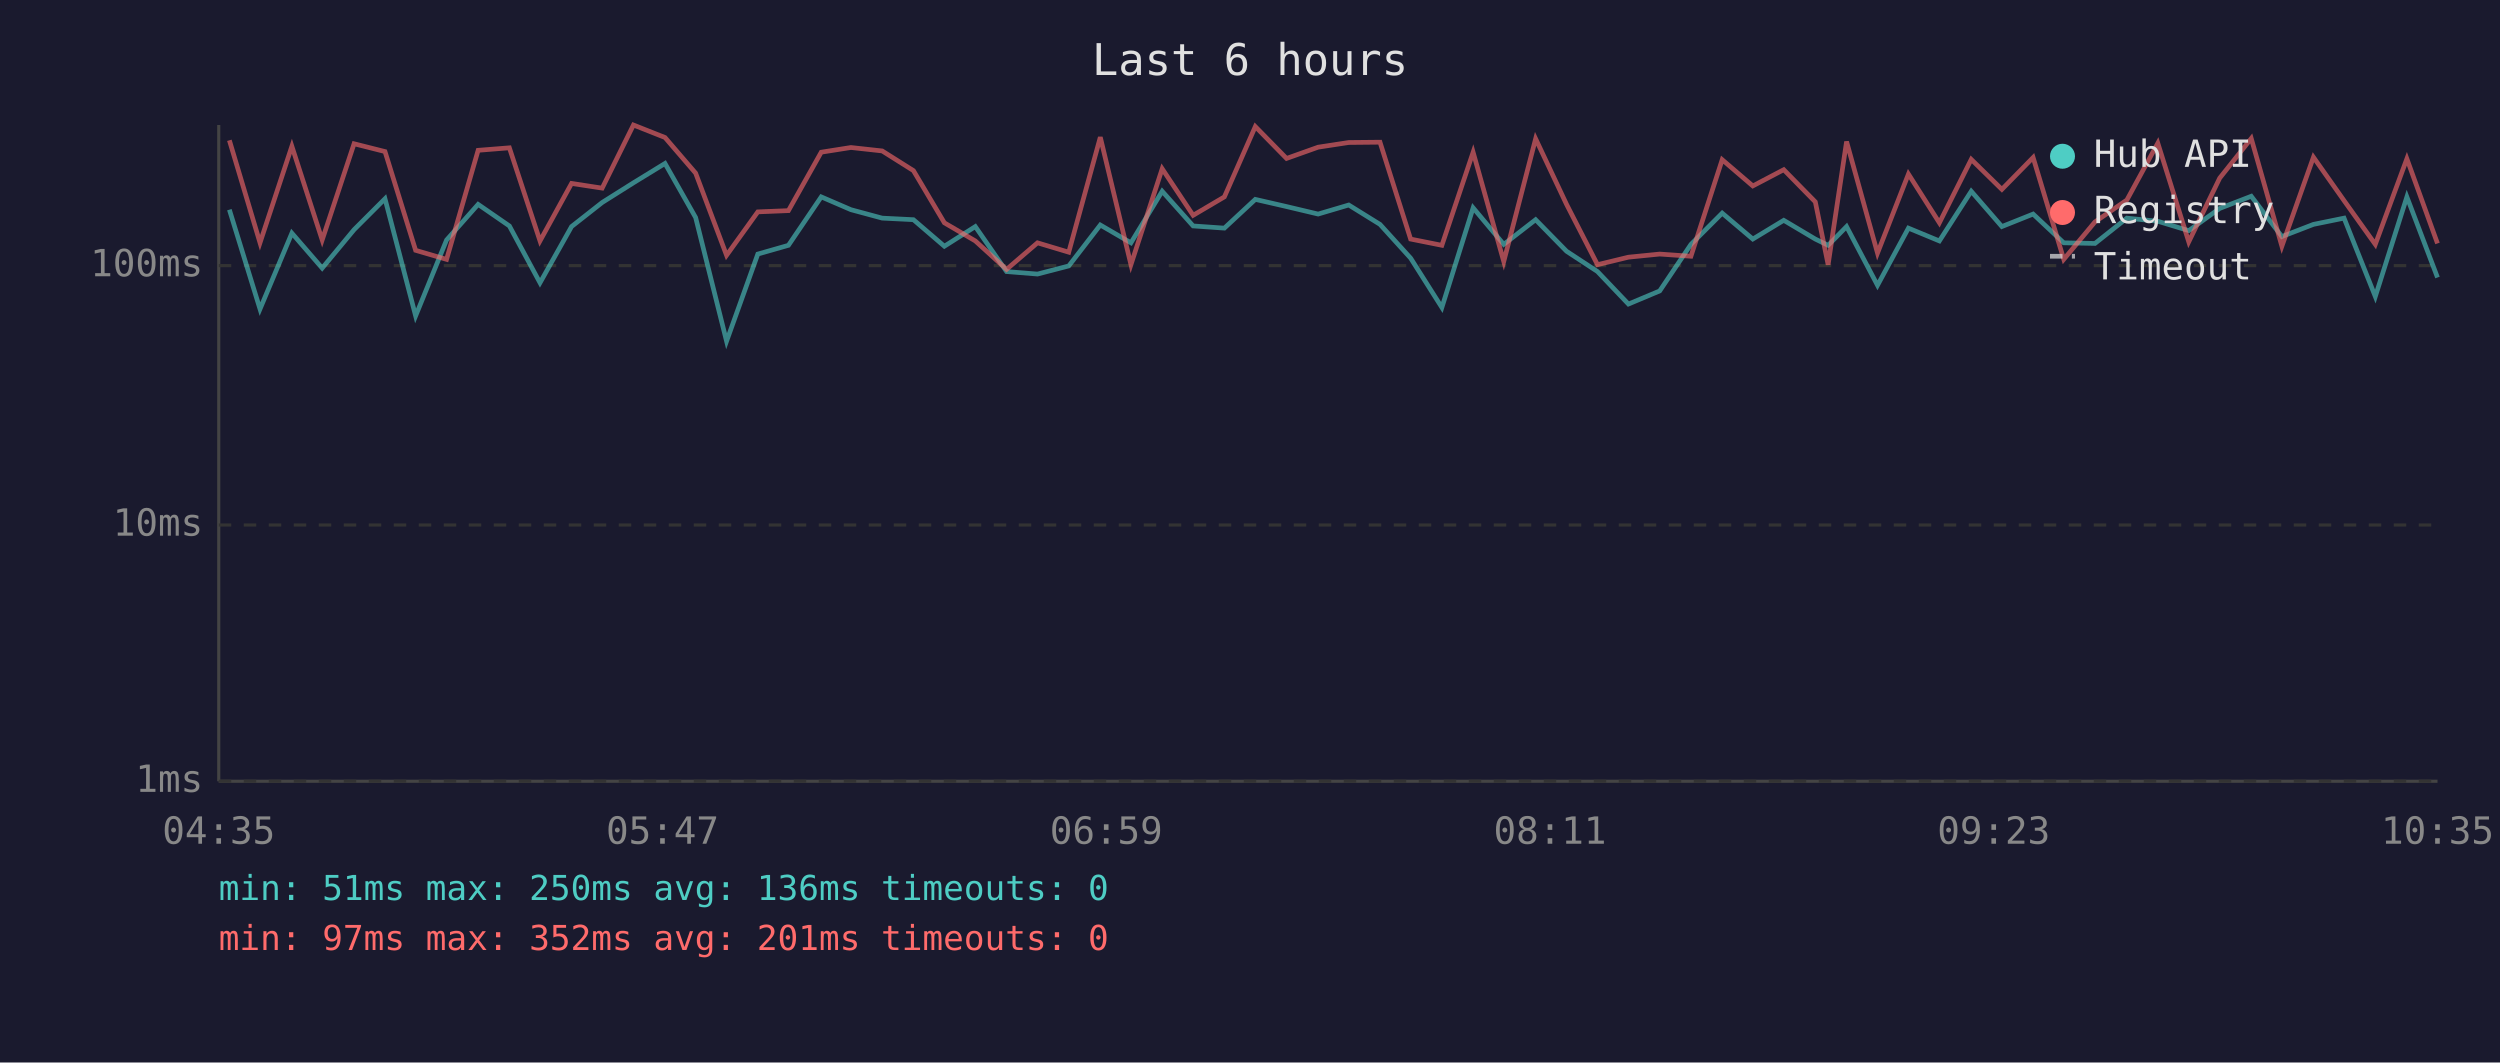
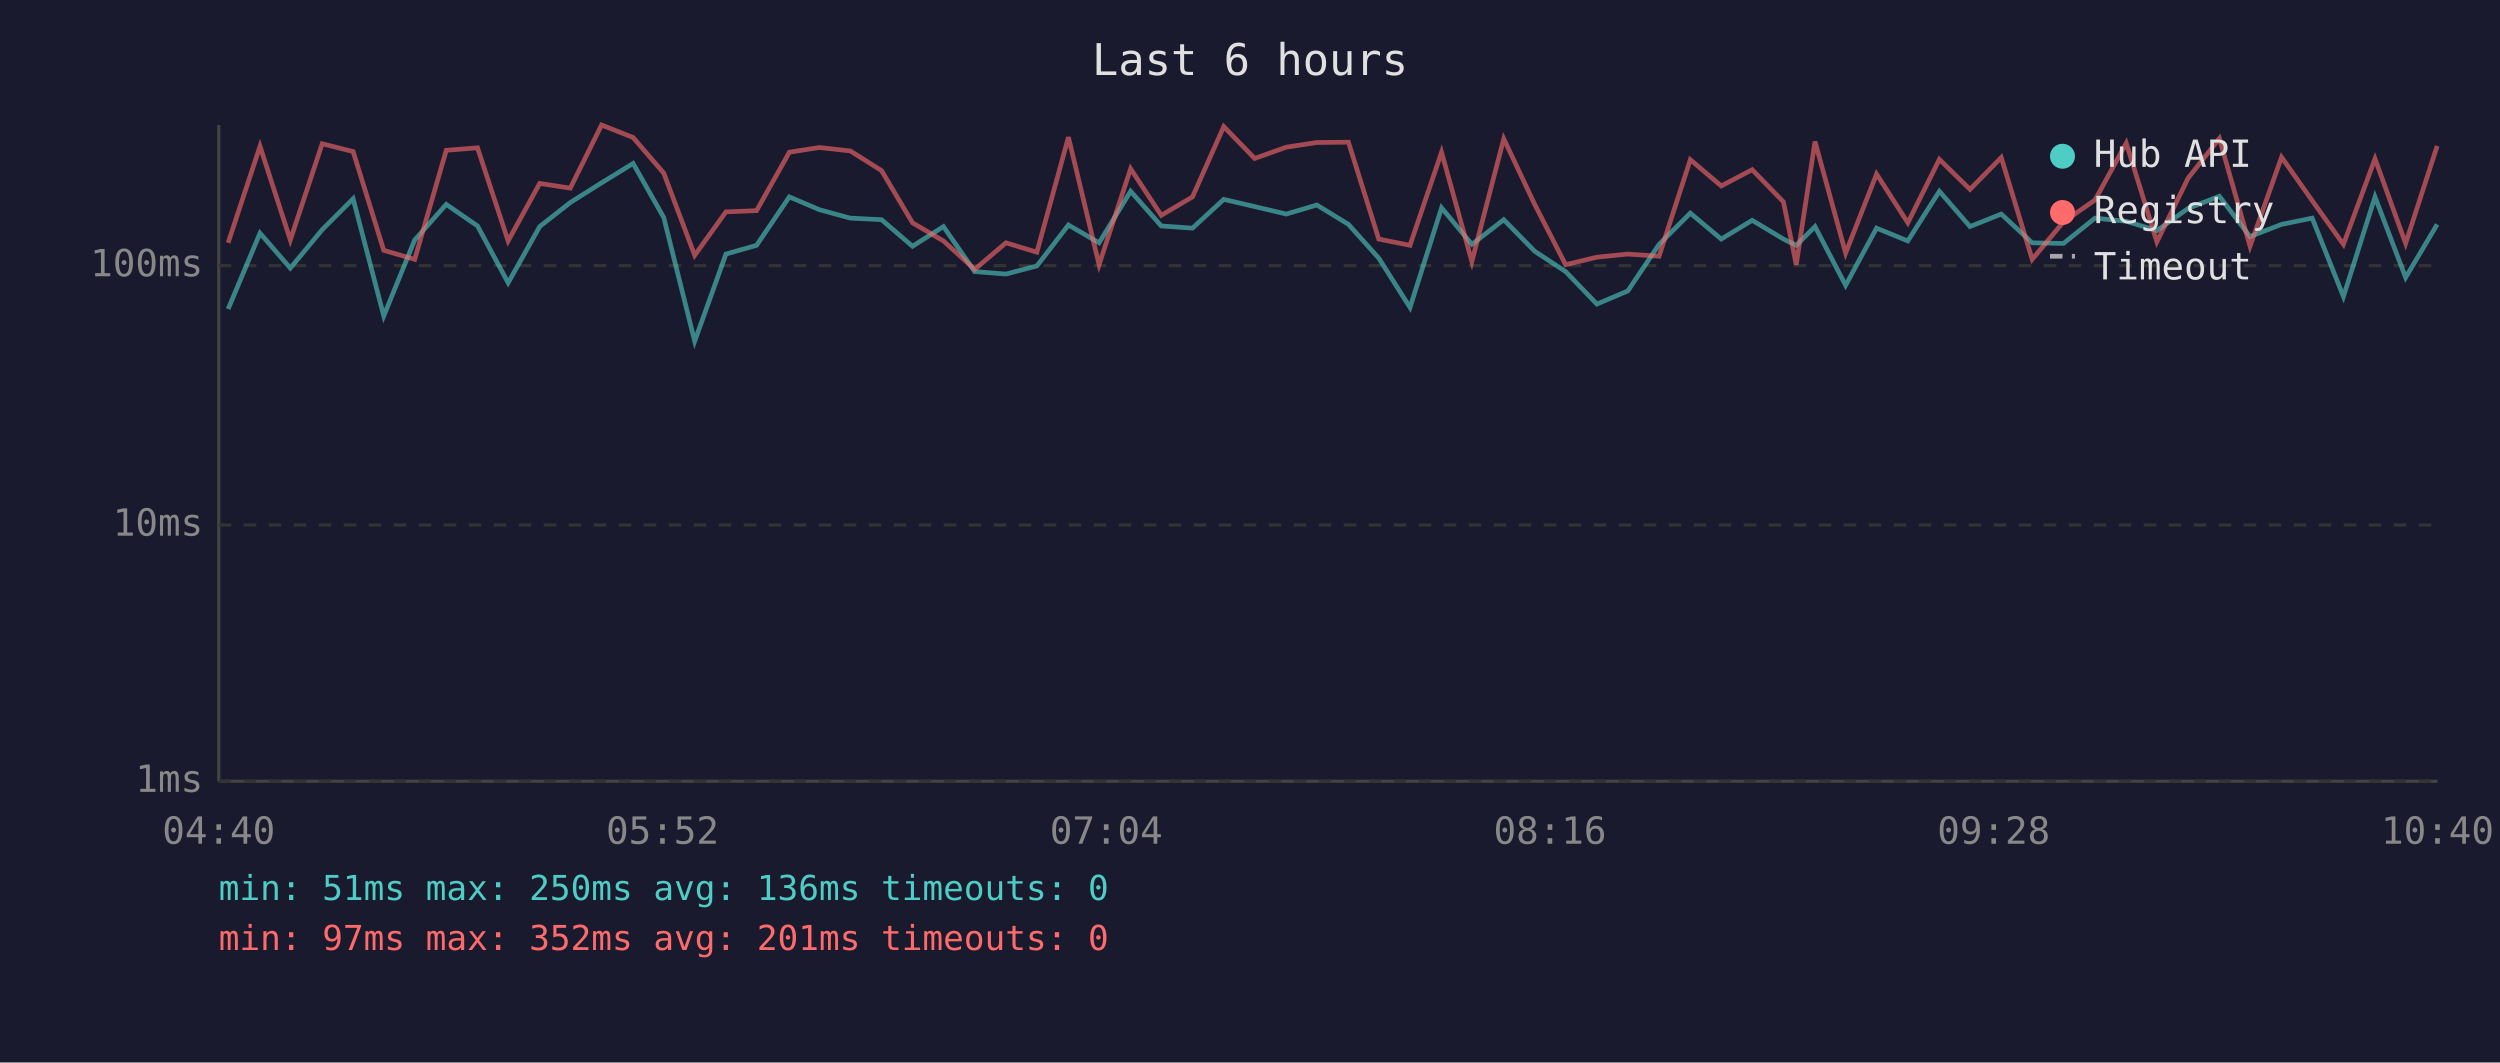
<svg xmlns="http://www.w3.org/2000/svg" viewBox="0 0 800 340" font-family="monospace" font-size="12">
  <rect width="800" height="340" fill="#1a1a2e" />
  <text x="400" y="24" fill="#e0e0e0" font-size="14" text-anchor="middle">Last 6 hours</text>
  <line x1="70" y1="40" x2="70" y2="250" stroke="#444" stroke-width="1" />
  <line x1="70" y1="250" x2="780" y2="250" stroke="#444" stroke-width="1" />
  <line x1="70" y1="250" x2="780" y2="250" stroke="#333" stroke-width="1" stroke-dasharray="4" />
  <text x="65" y="250" fill="#888" text-anchor="end" dominant-baseline="middle">1ms</text>
  <line x1="70" y1="168" x2="780" y2="168" stroke="#333" stroke-width="1" stroke-dasharray="4" />
  <text x="65" y="168" fill="#888" text-anchor="end" dominant-baseline="middle">10ms</text>
  <line x1="70" y1="85" x2="780" y2="85" stroke="#333" stroke-width="1" stroke-dasharray="4" />
  <text x="65" y="85" fill="#888" text-anchor="end" dominant-baseline="middle">100ms</text>
-   <text x="70" y="270" fill="#888" text-anchor="middle">04:35</text>
-   <text x="212" y="270" fill="#888" text-anchor="middle">05:47</text>
-   <text x="354" y="270" fill="#888" text-anchor="middle">06:59</text>
-   <text x="496" y="270" fill="#888" text-anchor="middle">08:11</text>
-   <text x="638" y="270" fill="#888" text-anchor="middle">09:23</text>
-   <text x="780" y="270" fill="#888" text-anchor="middle">10:35</text>
-   <polyline points="73.4,67.1 83.2,98.9 93.4,74.6 103.1,85.8 113.3,73.5 123.2,63.6 133.0,101.1 142.9,76.8 153.0,65.4 163.0,72.3 172.8,90.5 182.9,72.5 192.7,64.8 202.7,58.5 212.8,52.3 222.6,69.6 232.5,109.2 242.5,81.3 252.3,78.5 262.8,63.0 272.3,67.1 282.3,69.8 292.3,70.3 302.2,78.8 312.1,72.5 322.1,86.9 332.0,87.7 342.0,85.1 352.1,72.0 361.9,77.7 371.9,61.2 381.8,72.3 391.8,73.0 401.7,63.8 411.7,66.1 421.8,68.5 431.6,65.6 441.6,71.8 451.4,82.6 461.4,98.4 471.4,66.5 481.2,78.2 491.4,70.3 501.3,80.4 511.2,86.9 521.1,97.3 531.1,93.1 541.1,78.2 551.1,68.2 560.9,76.5 570.8,70.5 580.9,76.5 585.0,78.5 590.9,72.5 600.8,91.3 610.7,73.0 620.6,77.1 630.8,61.2 640.6,72.5 650.6,68.5 660.4,77.7 670.4,77.9 680.6,69.8 690.5,70.8 700.4,73.8 710.3,66.7 720.4,62.8 730.2,75.7 740.3,71.8 750.1,69.8 760.1,94.9 770.2,63.0 780.0,88.8" fill="none" stroke="#4ecdc4" stroke-width="1.5" opacity="0.6" />
-   <polyline points="73.4,44.9 83.2,77.7 93.4,46.8 103.1,76.8 113.3,46.0 123.2,48.5 133.0,80.1 142.9,83.0 153.0,48.1 163.0,47.3 172.8,77.1 182.9,58.7 192.7,60.2 202.7,40.0 212.8,44.0 222.6,55.4 232.5,81.7 242.5,67.8 252.3,67.4 262.8,48.7 272.3,47.2 282.3,48.3 292.3,54.6 302.2,71.3 312.1,77.1 322.1,86.2 332.0,77.7 342.0,80.7 352.1,43.9 361.9,84.7 371.9,54.0 381.8,68.9 391.8,63.0 401.7,40.5 411.7,50.7 421.8,47.1 431.6,45.6 441.6,45.5 451.4,76.5 461.4,78.5 471.4,48.7 481.2,83.7 491.4,44.4 501.3,65.4 511.2,84.7 521.1,82.3 531.1,81.3 541.1,82.0 551.1,51.1 560.9,59.5 570.8,54.3 580.9,64.6 585.0,84.7 590.9,45.3 600.8,81.0 610.7,55.7 620.6,71.3 630.8,51.0 640.6,60.6 650.6,50.4 660.4,83.0 670.4,71.0 680.6,64.0 690.5,45.8 700.4,77.4 710.3,57.0 720.4,44.3 730.2,78.8 740.3,50.3 750.1,64.2 760.1,78.2 770.2,50.8 780.0,77.9" fill="none" stroke="#ff6b6b" stroke-width="1.5" opacity="0.6" />
+   <text x="70" y="270" fill="#888" text-anchor="middle">04:40</text>
+   <text x="212" y="270" fill="#888" text-anchor="middle">05:52</text>
+   <text x="354" y="270" fill="#888" text-anchor="middle">07:04</text>
+   <text x="496" y="270" fill="#888" text-anchor="middle">08:16</text>
+   <text x="638" y="270" fill="#888" text-anchor="middle">09:28</text>
+   <text x="780" y="270" fill="#888" text-anchor="middle">10:40</text>
+   <polyline points="73.0,98.9 83.2,74.6 92.9,85.8 103.1,73.5 113.0,63.6 122.8,101.1 132.7,76.8 142.8,65.4 152.8,72.3 162.6,90.5 172.7,72.5 182.5,64.8 192.5,58.5 202.6,52.3 212.4,69.6 222.3,109.2 232.3,81.3 242.1,78.5 252.6,63.0 262.2,67.1 272.1,69.8 282.1,70.3 292.0,78.8 301.9,72.5 311.9,86.9 321.9,87.7 331.8,85.1 341.9,72.0 351.7,77.7 361.8,61.2 371.6,72.3 381.6,73.0 391.6,63.8 401.5,66.1 411.6,68.5 421.4,65.6 431.5,71.8 441.2,82.6 451.2,98.4 461.3,66.5 471.0,78.2 481.2,70.3 491.1,80.4 501.0,86.9 511.0,97.3 520.9,93.1 530.9,78.2 540.9,68.2 550.8,76.5 560.7,70.5 570.7,76.5 574.8,78.5 580.8,72.5 590.6,91.3 600.5,73.0 610.5,77.1 620.6,61.2 630.4,72.5 640.4,68.5 650.3,77.7 660.3,77.9 670.4,69.8 680.4,70.8 690.2,73.8 700.2,66.7 710.2,62.8 720.0,75.7 730.1,71.8 739.9,69.8 749.9,94.9 760.0,63.0 769.8,88.8 779.9,71.8" fill="none" stroke="#4ecdc4" stroke-width="1.5" opacity="0.6" />
+   <polyline points="73.0,77.7 83.2,46.8 92.9,76.8 103.1,46.0 113.0,48.5 122.8,80.1 132.7,83.0 142.8,48.1 152.8,47.3 162.6,77.1 172.7,58.7 182.5,60.2 192.5,40.0 202.6,44.0 212.4,55.4 222.3,81.7 232.3,67.8 242.1,67.4 252.6,48.7 262.2,47.2 272.1,48.3 282.1,54.6 292.0,71.3 301.9,77.1 311.9,86.2 321.9,77.7 331.8,80.7 341.9,43.9 351.7,84.7 361.8,54.0 371.6,68.9 381.6,63.0 391.6,40.5 401.5,50.7 411.6,47.1 421.4,45.6 431.5,45.5 441.2,76.5 451.2,78.5 461.3,48.7 471.0,83.7 481.2,44.4 491.1,65.4 501.0,84.7 511.0,82.3 520.9,81.3 530.9,82.0 540.9,51.1 550.8,59.5 560.7,54.3 570.7,64.6 574.8,84.7 580.8,45.3 590.6,81.0 600.5,55.7 610.5,71.3 620.6,51.0 630.4,60.6 640.4,50.4 650.3,83.0 660.3,71.0 670.4,64.0 680.4,45.8 690.2,77.4 700.2,57.0 710.2,44.3 720.0,78.8 730.1,50.3 739.9,64.2 749.9,78.2 760.0,50.8 769.8,77.9 779.9,46.7" fill="none" stroke="#ff6b6b" stroke-width="1.5" opacity="0.6" />
  <circle cx="660" cy="50" r="4" fill="#4ecdc4" />
  <text x="670" y="50" fill="#e0e0e0" dominant-baseline="middle">Hub API</text>
  <circle cx="660" cy="68" r="4" fill="#ff6b6b" />
  <text x="670" y="68" fill="#e0e0e0" dominant-baseline="middle">Registry</text>
  <line x1="656" y1="82" x2="664" y2="82" stroke="#e0e0e0" stroke-width="1.5" stroke-dasharray="4,3" opacity="0.7" />
  <text x="670" y="86" fill="#e0e0e0" dominant-baseline="middle">Timeout</text>
  <text x="70" y="288" fill="#4ecdc4" font-size="11">min: 51ms  max: 250ms  avg: 136ms  timeouts: 0</text>
  <text x="70" y="304" fill="#ff6b6b" font-size="11">min: 97ms  max: 352ms  avg: 201ms  timeouts: 0</text>
</svg>
